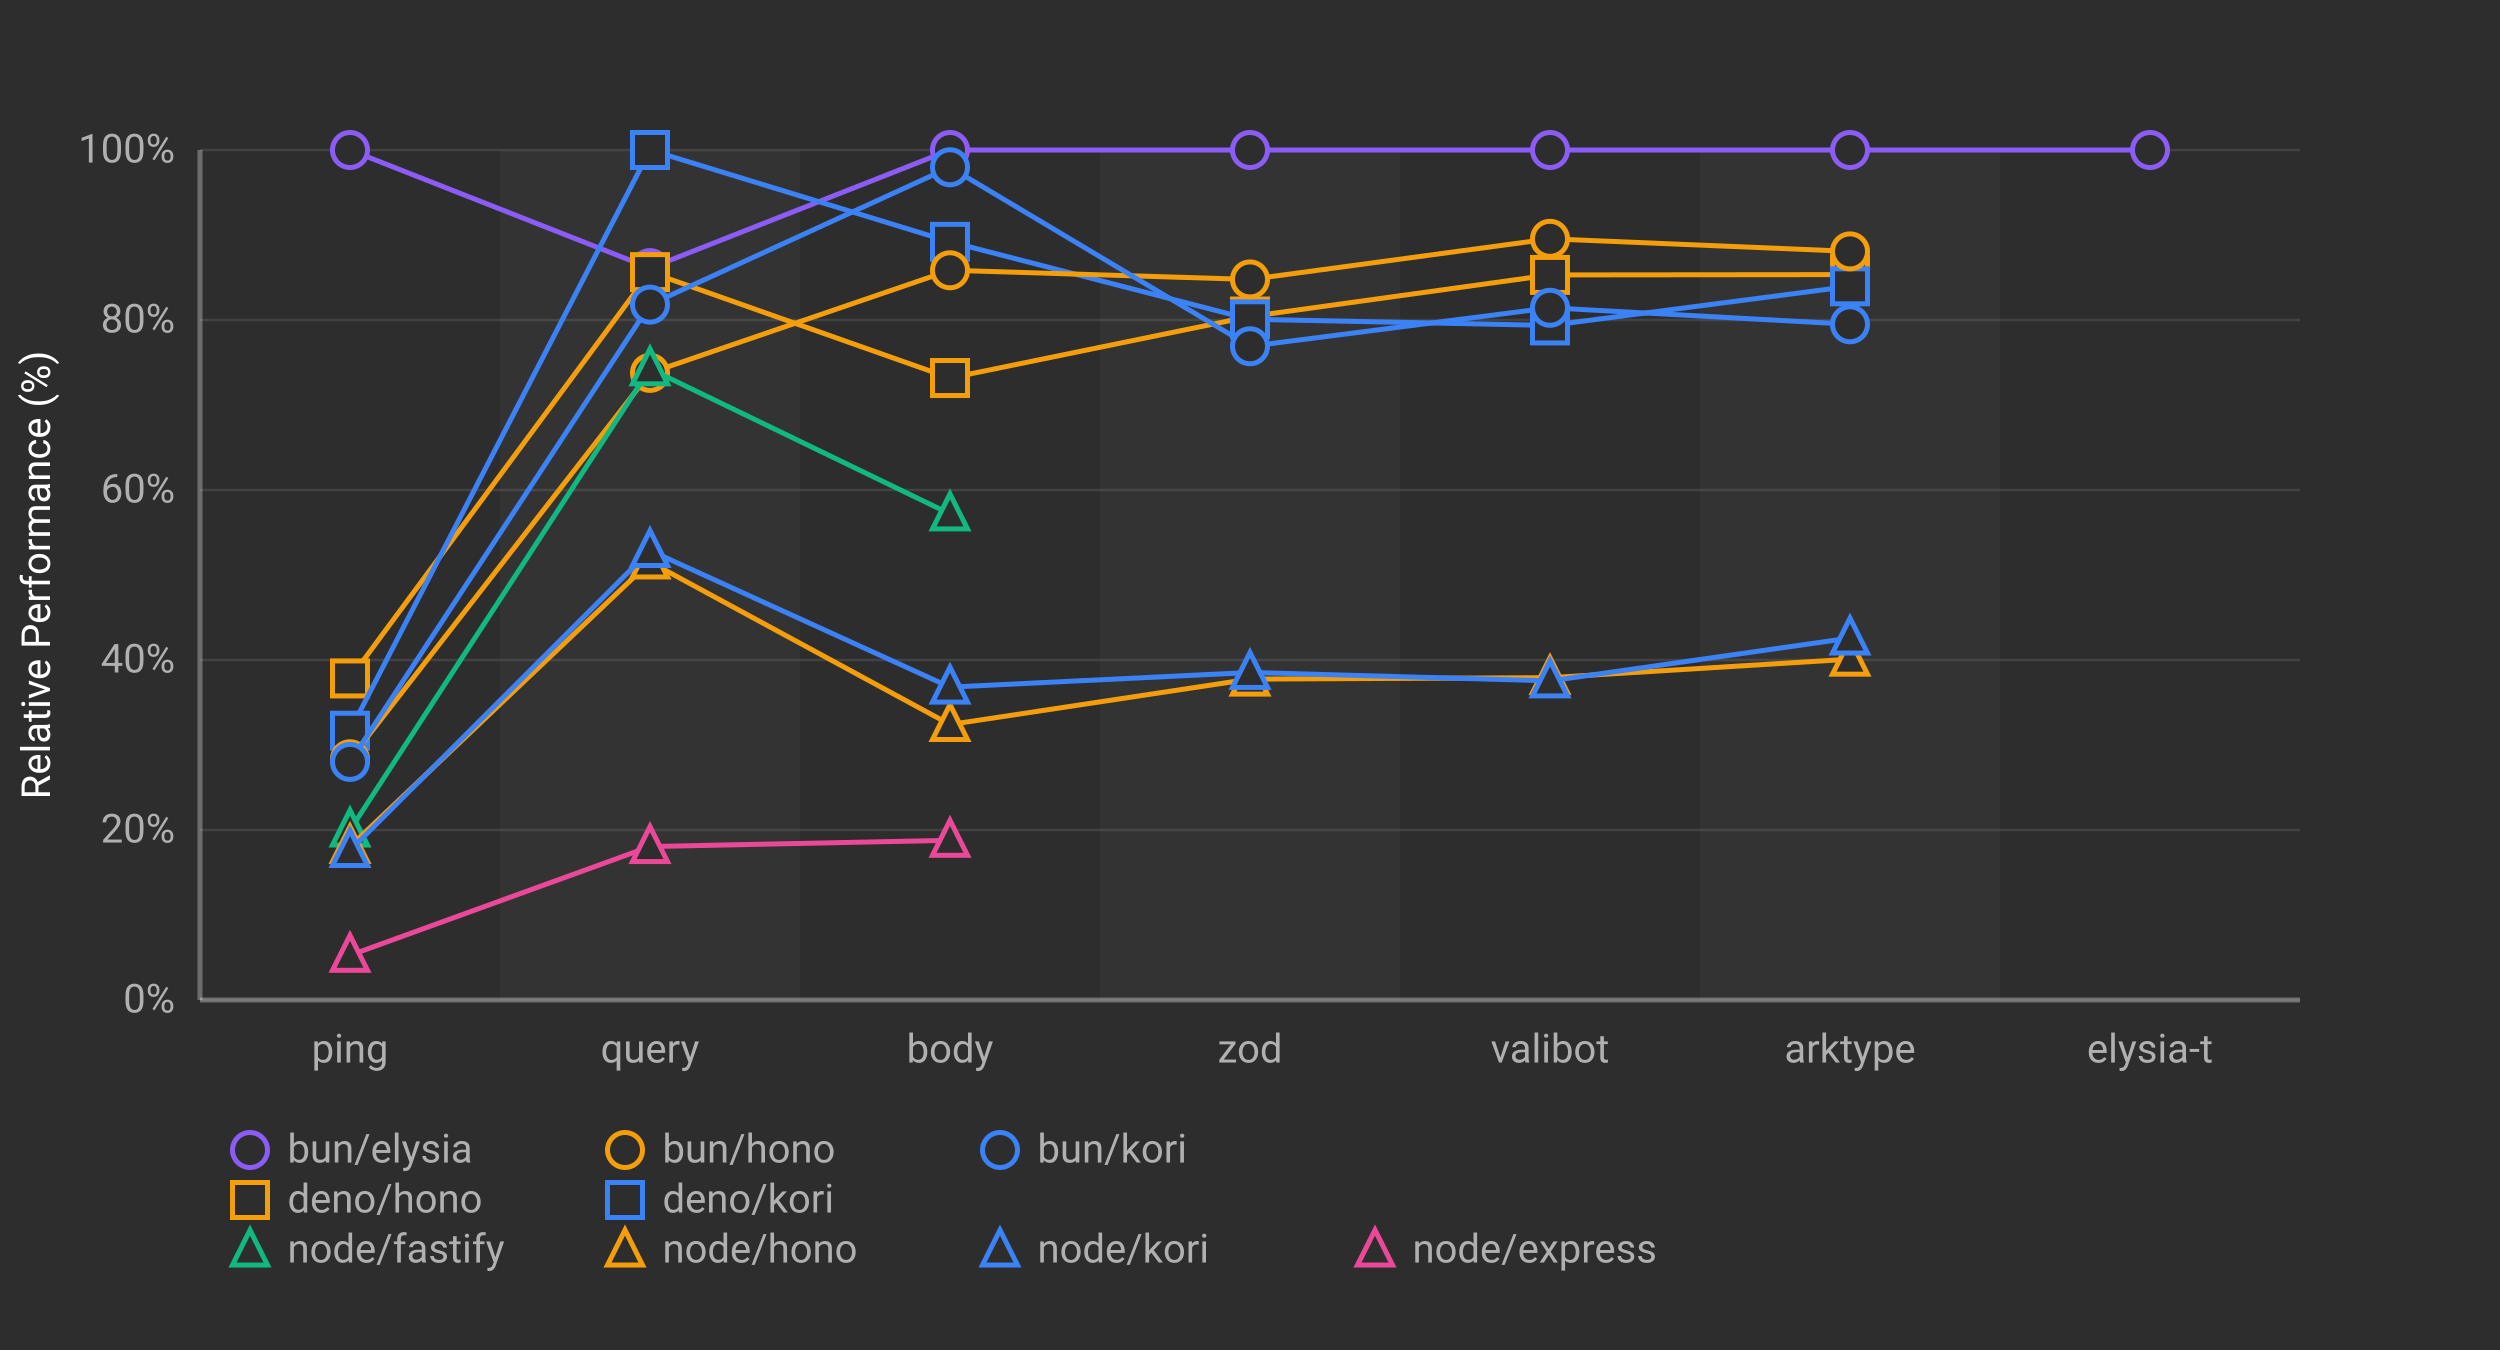
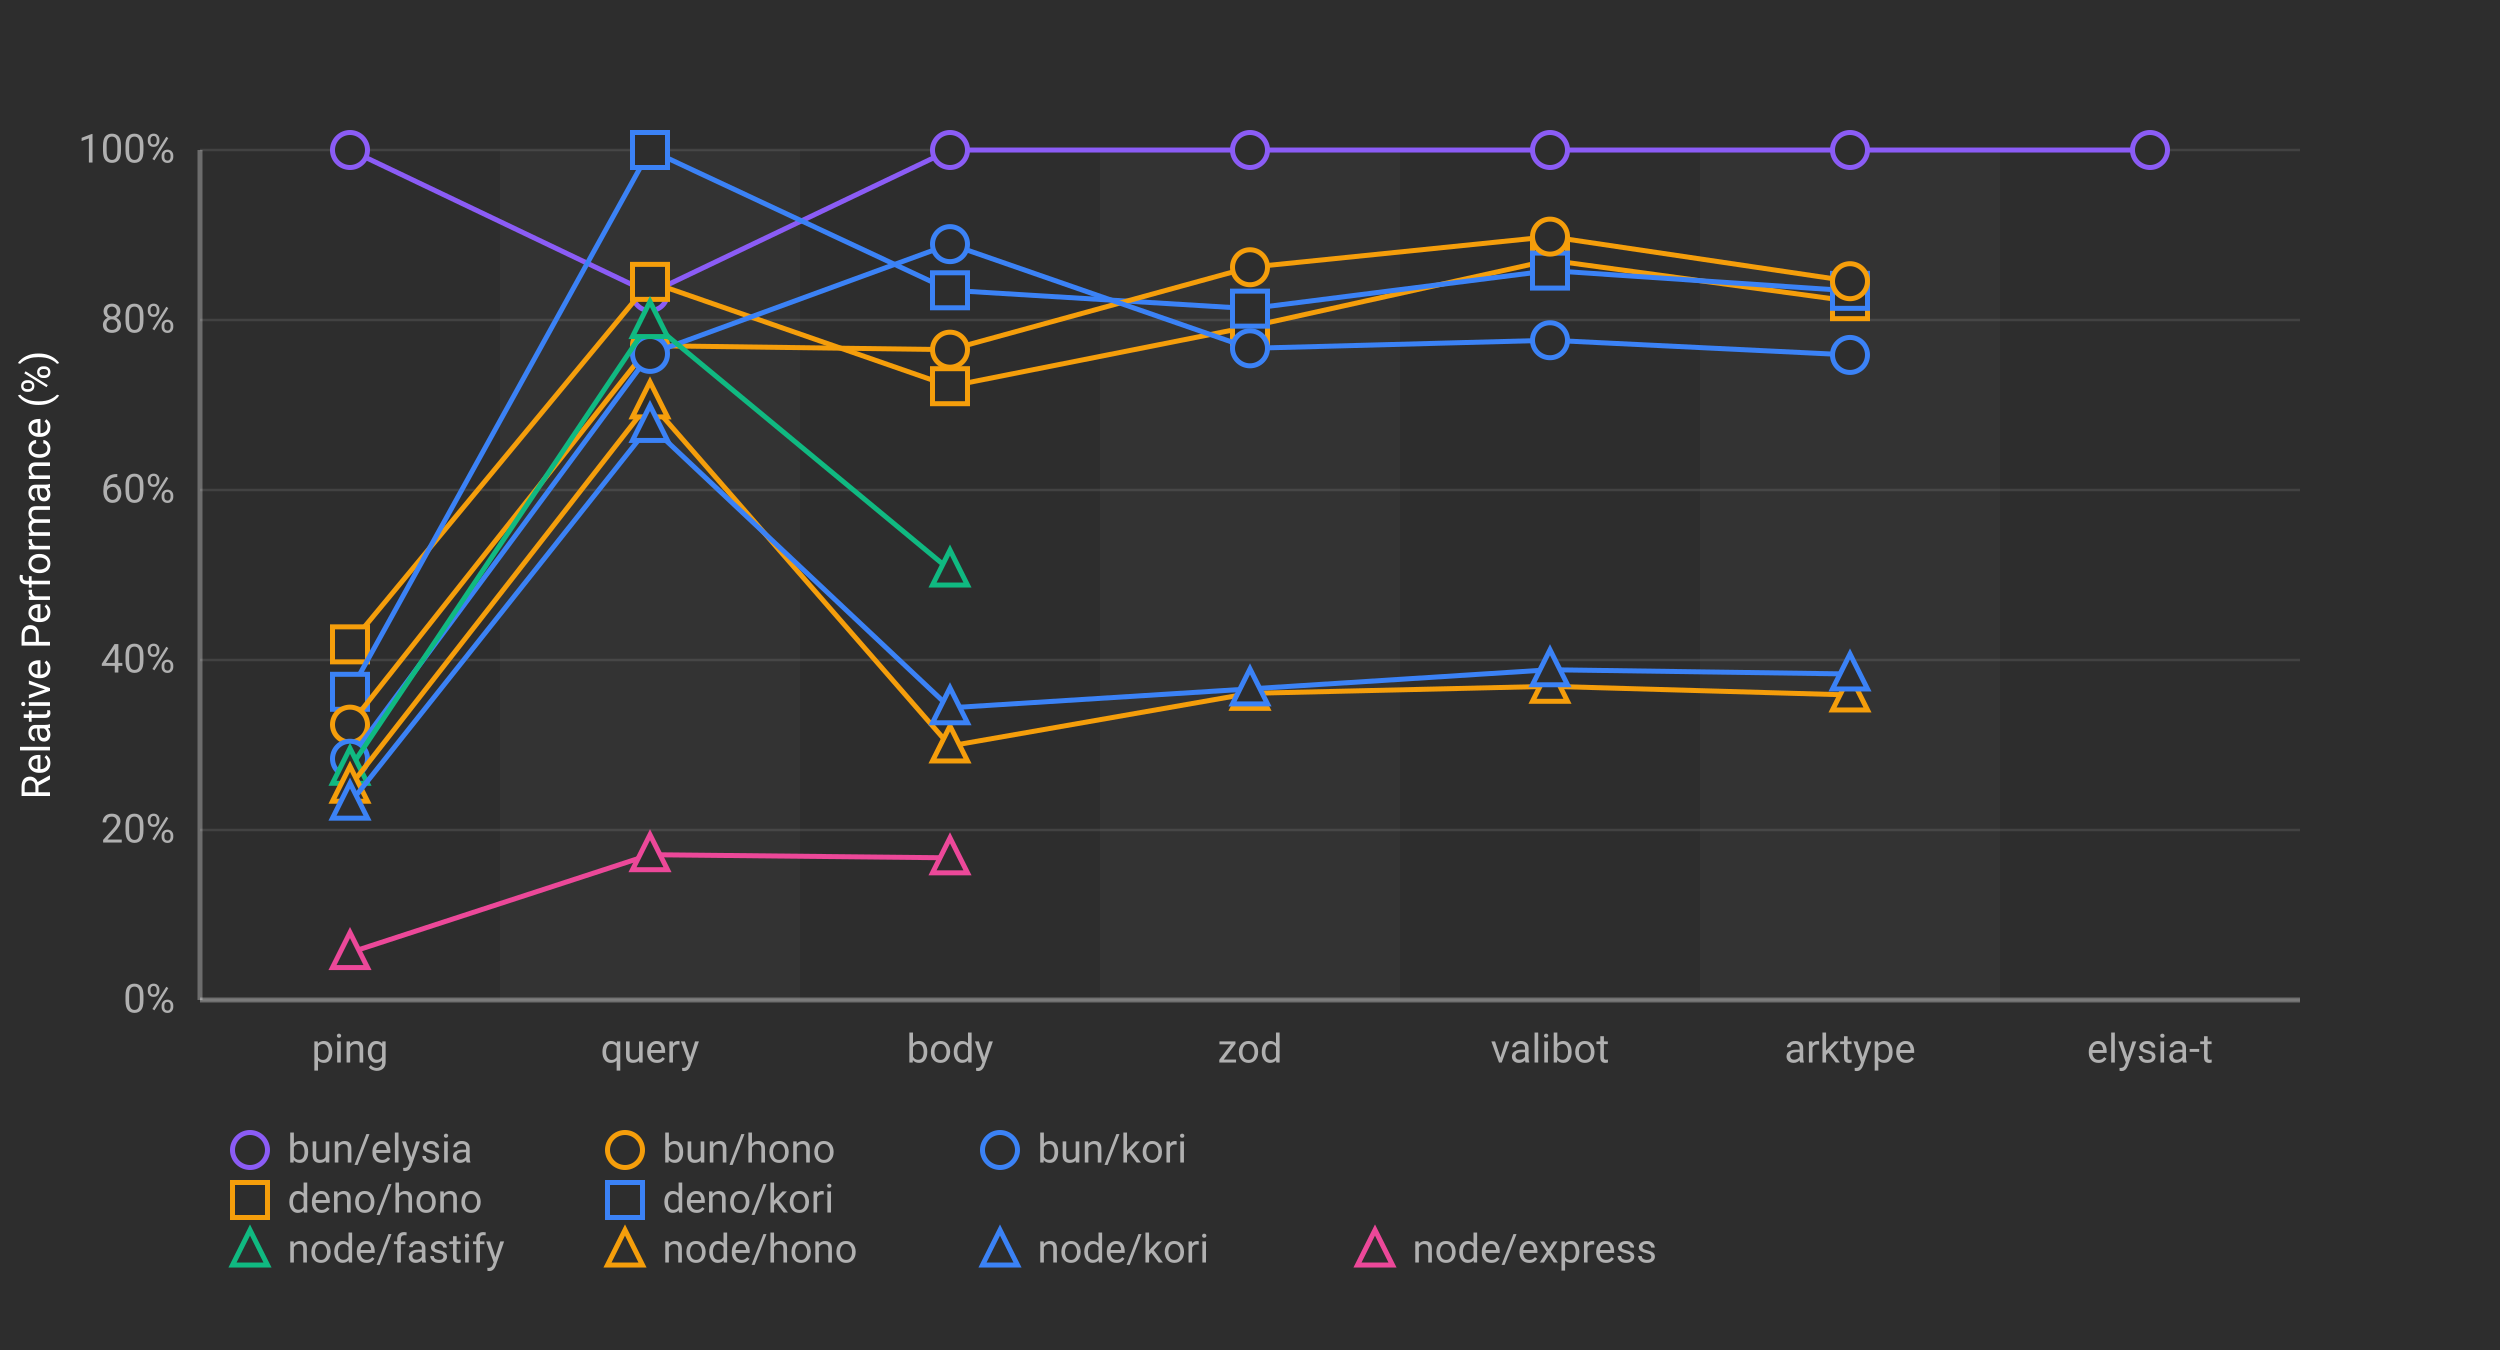
<svg xmlns="http://www.w3.org/2000/svg" width="1000" height="540">
  <defs>
    <style>
      .chart-bg { fill: #2d2d2d; }
      .stripe { fill: rgba(255,255,255,0.03); }
      .grid-line { stroke: rgba(255,255,255,0.1); stroke-width: 1; }
      .axis-line { stroke: rgba(255,255,255,0.3); stroke-width: 2; }
      .label { fill: #b0b0b0; font-family: -apple-system, BlinkMacSystemFont, "Segoe UI", Roboto, sans-serif; font-size: 16px; }
      .title { fill: #ffffff; font-family: -apple-system, BlinkMacSystemFont, "Segoe UI", Roboto, sans-serif; font-size: 16px; font-weight: normal; }
      .line-elysia { stroke: #8b5cf6; fill: none; stroke-width: 2; }
      .line-kori { stroke: #3b82f6; fill: none; stroke-width: 2; }
      .line-hono { stroke: #f59e0b; fill: none; stroke-width: 2; }
      .line-fastify { stroke: #10b981; fill: none; stroke-width: 2; }
      .line-express { stroke: #ec4899; fill: none; stroke-width: 2; }
      .marker { fill: #2d2d2d; stroke-width: 2; }
    </style>
  </defs>
  <rect class="chart-bg" width="1000" height="540" />
  <rect class="stripe" x="200" y="60" width="120" height="340" />
  <rect class="stripe" x="440" y="60" width="120" height="340" />
  <rect class="stripe" x="680" y="60" width="120" height="340" />
  <line class="grid-line" x1="80" y1="400" x2="920" y2="400" />
  <line class="grid-line" x1="80" y1="332" x2="920" y2="332" />
  <line class="grid-line" x1="80" y1="264" x2="920" y2="264" />
  <line class="grid-line" x1="80" y1="196" x2="920" y2="196" />
  <line class="grid-line" x1="80" y1="128" x2="920" y2="128" />
  <line class="grid-line" x1="80" y1="60" x2="920" y2="60" />
  <line class="axis-line" x1="80" y1="60" x2="80" y2="400" />
  <line class="axis-line" x1="80" y1="400" x2="920" y2="400" />
  <text class="label" x="70" y="405" text-anchor="end">0%</text>
  <text class="label" x="70" y="337" text-anchor="end">20%</text>
  <text class="label" x="70" y="269" text-anchor="end">40%</text>
  <text class="label" x="70" y="201" text-anchor="end">60%</text>
  <text class="label" x="70" y="133" text-anchor="end">80%</text>
  <text class="label" x="70" y="65" text-anchor="end">100%</text>
  <text class="title" x="20" y="230" text-anchor="middle" transform="rotate(-90, 20, 230)">Relative Performance (%)</text>
  <text class="label" x="140" y="425" text-anchor="middle">ping</text>
  <text class="label" x="260" y="425" text-anchor="middle">query</text>
  <text class="label" x="380" y="425" text-anchor="middle">body</text>
  <text class="label" x="500" y="425" text-anchor="middle">zod</text>
  <text class="label" x="620" y="425" text-anchor="middle">valibot</text>
  <text class="label" x="740" y="425" text-anchor="middle">arktype</text>
  <text class="label" x="860" y="425" text-anchor="middle">elysia-t</text>
-   <polyline class="line-elysia" points="140,60 260,107.24 380,60 500,60 620,60 740,60 860,60" />
+   <polyline class="line-elysia" points="140,60 260,117.27 380,60 500,60 620,60 740,60 860,60" />
  <circle class="marker" cx="140" cy="60" r="7" stroke="#8b5cf6" />
-   <circle class="marker" cx="260" cy="107.24" r="7" stroke="#8b5cf6" />
+   <circle class="marker" cx="260" cy="117.27" r="7" stroke="#8b5cf6" />
  <circle class="marker" cx="380" cy="60" r="7" stroke="#8b5cf6" />
  <circle class="marker" cx="500" cy="60" r="7" stroke="#8b5cf6" />
  <circle class="marker" cx="620" cy="60" r="7" stroke="#8b5cf6" />
  <circle class="marker" cx="740" cy="60" r="7" stroke="#8b5cf6" />
  <circle class="marker" cx="860" cy="60" r="7" stroke="#8b5cf6" />
-   <polyline class="line-hono" points="140,271.376 260,108.855 380,151.211 500,126.604 620,109.972 740,109.845" />
-   <rect class="marker" x="133" y="264.376" width="14" height="14" stroke="#f59e0b" />
-   <rect class="marker" x="253" y="101.855" width="14" height="14" stroke="#f59e0b" />
-   <rect class="marker" x="373" y="144.211" width="14" height="14" stroke="#f59e0b" />
-   <rect class="marker" x="493" y="119.604" width="14" height="14" stroke="#f59e0b" />
-   <rect class="marker" x="613" y="102.972" width="14" height="14" stroke="#f59e0b" />
-   <rect class="marker" x="733" y="102.845" width="14" height="14" stroke="#f59e0b" />
-   <polyline class="line-kori" points="140,292.285 260,60 380,96.738 500,127.716 620,130.17 740,114.518" />
-   <rect class="marker" x="133" y="285.285" width="14" height="14" stroke="#3b82f6" />
+   <polyline class="line-hono" points="140,257.742 260,112.748 380,154.48 500,130.642 620,104.073 740,120.466" />
+   <rect class="marker" x="133" y="250.742" width="14" height="14" stroke="#f59e0b" />
+   <rect class="marker" x="253" y="105.748" width="14" height="14" stroke="#f59e0b" />
+   <rect class="marker" x="373" y="147.48" width="14" height="14" stroke="#f59e0b" />
+   <rect class="marker" x="493" y="123.642" width="14" height="14" stroke="#f59e0b" />
+   <rect class="marker" x="613" y="97.073" width="14" height="14" stroke="#f59e0b" />
+   <rect class="marker" x="733" y="113.466" width="14" height="14" stroke="#f59e0b" />
+   <polyline class="line-kori" points="140,276.721 260,60 380,116.115 500,123.456 620,108.233 740,116.331" />
+   <rect class="marker" x="133" y="269.721" width="14" height="14" stroke="#3b82f6" />
  <rect class="marker" x="253" y="53" width="14" height="14" stroke="#3b82f6" />
-   <rect class="marker" x="373" y="89.738" width="14" height="14" stroke="#3b82f6" />
-   <rect class="marker" x="493" y="120.716" width="14" height="14" stroke="#3b82f6" />
-   <rect class="marker" x="613" y="123.17" width="14" height="14" stroke="#3b82f6" />
-   <rect class="marker" x="733" y="107.518" width="14" height="14" stroke="#3b82f6" />
-   <polyline class="line-hono" points="140,303.701 260,149.158 380,108.11 500,111.775 620,95.53 740,100.559" />
-   <circle class="marker" cx="140" cy="303.701" r="7" stroke="#f59e0b" />
-   <circle class="marker" cx="260" cy="149.158" r="7" stroke="#f59e0b" />
-   <circle class="marker" cx="380" cy="108.11" r="7" stroke="#f59e0b" />
-   <circle class="marker" cx="500" cy="111.775" r="7" stroke="#f59e0b" />
-   <circle class="marker" cx="620" cy="95.53" r="7" stroke="#f59e0b" />
-   <circle class="marker" cx="740" cy="100.559" r="7" stroke="#f59e0b" />
-   <polyline class="line-kori" points="140,304.764 260,121.839 380,66.904 500,138.503 620,123.109 740,129.717" />
-   <circle class="marker" cx="140" cy="304.764" r="7" stroke="#3b82f6" />
-   <circle class="marker" cx="260" cy="121.839" r="7" stroke="#3b82f6" />
-   <circle class="marker" cx="380" cy="66.904" r="7" stroke="#3b82f6" />
-   <circle class="marker" cx="500" cy="138.503" r="7" stroke="#3b82f6" />
-   <circle class="marker" cx="620" cy="123.109" r="7" stroke="#3b82f6" />
-   <circle class="marker" cx="740" cy="129.717" r="7" stroke="#3b82f6" />
-   <polyline class="line-fastify" points="140,332.018 260,147.527 380,205.556" />
-   <polygon class="marker" points="140,324.018 133,338.018 147,338.018" stroke="#10b981" />
-   <polygon class="marker" points="260,139.527 253,153.527 267,153.527" stroke="#10b981" />
-   <polygon class="marker" points="380,197.556 373,211.556 387,211.556" stroke="#10b981" />
-   <polyline class="line-hono" points="140,338.614 260,224.785 380,289.812 500,271.649 620,271.065 740,263.67" />
-   <polygon class="marker" points="140,330.614 133,344.614 147,344.614" stroke="#f59e0b" />
-   <polygon class="marker" points="260,216.785 253,230.785 267,230.785" stroke="#f59e0b" />
-   <polygon class="marker" points="380,281.812 373,295.812 387,295.812" stroke="#f59e0b" />
-   <polygon class="marker" points="500,263.649 493,277.649 507,277.649" stroke="#f59e0b" />
-   <polygon class="marker" points="620,263.065 613,277.065 627,277.065" stroke="#f59e0b" />
-   <polygon class="marker" points="740,255.67 733,269.67 747,269.67" stroke="#f59e0b" />
-   <polyline class="line-kori" points="140,340.202 260,220.194 380,274.849 500,268.984 620,272.356 740,255.219" />
-   <polygon class="marker" points="140,332.202 133,346.202 147,346.202" stroke="#3b82f6" />
-   <polygon class="marker" points="260,212.194 253,226.194 267,226.194" stroke="#3b82f6" />
-   <polygon class="marker" points="380,266.849 373,280.849 387,280.849" stroke="#3b82f6" />
-   <polygon class="marker" points="500,260.984 493,274.984 507,274.984" stroke="#3b82f6" />
-   <polygon class="marker" points="620,264.356 613,278.356 627,278.356" stroke="#3b82f6" />
-   <polygon class="marker" points="740,247.219 733,261.219 747,261.219" stroke="#3b82f6" />
-   <polyline class="line-express" points="140,382.115 260,338.618 380,336.113" />
-   <polygon class="marker" points="140,374.115 133,388.115 147,388.115" stroke="#ec4899" />
-   <polygon class="marker" points="260,330.618 253,344.618 267,344.618" stroke="#ec4899" />
-   <polygon class="marker" points="380,328.113 373,342.113 387,342.113" stroke="#ec4899" />
+   <rect class="marker" x="373" y="109.115" width="14" height="14" stroke="#3b82f6" />
+   <rect class="marker" x="493" y="116.456" width="14" height="14" stroke="#3b82f6" />
+   <rect class="marker" x="613" y="101.233" width="14" height="14" stroke="#3b82f6" />
+   <rect class="marker" x="733" y="109.331" width="14" height="14" stroke="#3b82f6" />
+   <polyline class="line-hono" points="140,289.857 260,138.259 380,139.873 500,106.898 620,94.649 740,112.482" />
+   <circle class="marker" cx="140" cy="289.857" r="7" stroke="#f59e0b" />
+   <circle class="marker" cx="260" cy="138.259" r="7" stroke="#f59e0b" />
+   <circle class="marker" cx="380" cy="139.873" r="7" stroke="#f59e0b" />
+   <circle class="marker" cx="500" cy="106.898" r="7" stroke="#f59e0b" />
+   <circle class="marker" cx="620" cy="94.649" r="7" stroke="#f59e0b" />
+   <circle class="marker" cx="740" cy="112.482" r="7" stroke="#f59e0b" />
+   <polyline class="line-kori" points="140,303.495 260,141.564 380,97.653 500,139.328 620,136.093 740,141.973" />
+   <circle class="marker" cx="140" cy="303.495" r="7" stroke="#3b82f6" />
+   <circle class="marker" cx="260" cy="141.564" r="7" stroke="#3b82f6" />
+   <circle class="marker" cx="380" cy="97.653" r="7" stroke="#3b82f6" />
+   <circle class="marker" cx="500" cy="139.328" r="7" stroke="#3b82f6" />
+   <circle class="marker" cx="620" cy="136.093" r="7" stroke="#3b82f6" />
+   <circle class="marker" cx="740" cy="141.973" r="7" stroke="#3b82f6" />
+   <polyline class="line-fastify" points="140,307.311 260,128.617 380,228.022" />
+   <polygon class="marker" points="140,299.311 133,313.311 147,313.311" stroke="#10b981" />
+   <polygon class="marker" points="260,120.617 253,134.617 267,134.617" stroke="#10b981" />
+   <polygon class="marker" points="380,220.022 373,234.022 387,234.022" stroke="#10b981" />
+   <polyline class="line-hono" points="140,314.493 260,160.757 380,298.382 500,277.344 620,274.526 740,277.996" />
+   <polygon class="marker" points="140,306.493 133,320.493 147,320.493" stroke="#f59e0b" />
+   <polygon class="marker" points="260,152.757 253,166.757 267,166.757" stroke="#f59e0b" />
+   <polygon class="marker" points="380,290.382 373,304.382 387,304.382" stroke="#f59e0b" />
+   <polygon class="marker" points="500,269.344 493,283.344 507,283.344" stroke="#f59e0b" />
+   <polygon class="marker" points="620,266.526 613,280.526 627,280.526" stroke="#f59e0b" />
+   <polygon class="marker" points="740,269.996 733,283.996 747,283.996" stroke="#f59e0b" />
+   <polyline class="line-kori" points="140,321.257 260,170.186 380,283.116 500,275.556 620,267.895 740,269.59" />
+   <polygon class="marker" points="140,313.257 133,327.257 147,327.257" stroke="#3b82f6" />
+   <polygon class="marker" points="260,162.186 253,176.186 267,176.186" stroke="#3b82f6" />
+   <polygon class="marker" points="380,275.116 373,289.116 387,289.116" stroke="#3b82f6" />
+   <polygon class="marker" points="500,267.556 493,281.556 507,281.556" stroke="#3b82f6" />
+   <polygon class="marker" points="620,259.895 613,273.895 627,273.895" stroke="#3b82f6" />
+   <polygon class="marker" points="740,261.59 733,275.59 747,275.59" stroke="#3b82f6" />
+   <polyline class="line-express" points="140,381.017 260,341.878 380,343.133" />
+   <polygon class="marker" points="140,373.017 133,387.017 147,387.017" stroke="#ec4899" />
+   <polygon class="marker" points="260,333.878 253,347.878 267,347.878" stroke="#ec4899" />
+   <polygon class="marker" points="380,335.133 373,349.133 387,349.133" stroke="#ec4899" />
  <g transform="translate(100, 460)">
    <circle class="marker" cx="0" cy="0" r="7" stroke="#8b5cf6" />
    <text class="label" x="15" y="5" font-size="14">bun/elysia</text>
    <circle class="marker" cx="150" cy="0" r="7" stroke="#f59e0b" />
    <text class="label" x="165" y="5" font-size="14">bun/hono</text>
    <circle class="marker" cx="300" cy="0" r="7" stroke="#3b82f6" />
    <text class="label" x="315" y="5" font-size="14">bun/kori</text>
    <rect class="marker" x="-7" y="13" width="14" height="14" stroke="#f59e0b" />
    <text class="label" x="15" y="25" font-size="14">deno/hono</text>
    <rect class="marker" x="143" y="13" width="14" height="14" stroke="#3b82f6" />
    <text class="label" x="165" y="25" font-size="14">deno/kori</text>
    <polygon class="marker" points="0,32 -7,46 7,46" stroke="#10b981" />
    <text class="label" x="15" y="45" font-size="14">node/fastify</text>
    <polygon class="marker" points="150,32 143,46 157,46" stroke="#f59e0b" />
    <text class="label" x="165" y="45" font-size="14">node/hono</text>
    <polygon class="marker" points="300,32 293,46 307,46" stroke="#3b82f6" />
    <text class="label" x="315" y="45" font-size="14">node/kori</text>
    <polygon class="marker" points="450,32 443,46 457,46" stroke="#ec4899" />
    <text class="label" x="465" y="45" font-size="14">node/express</text>
  </g>
</svg>
